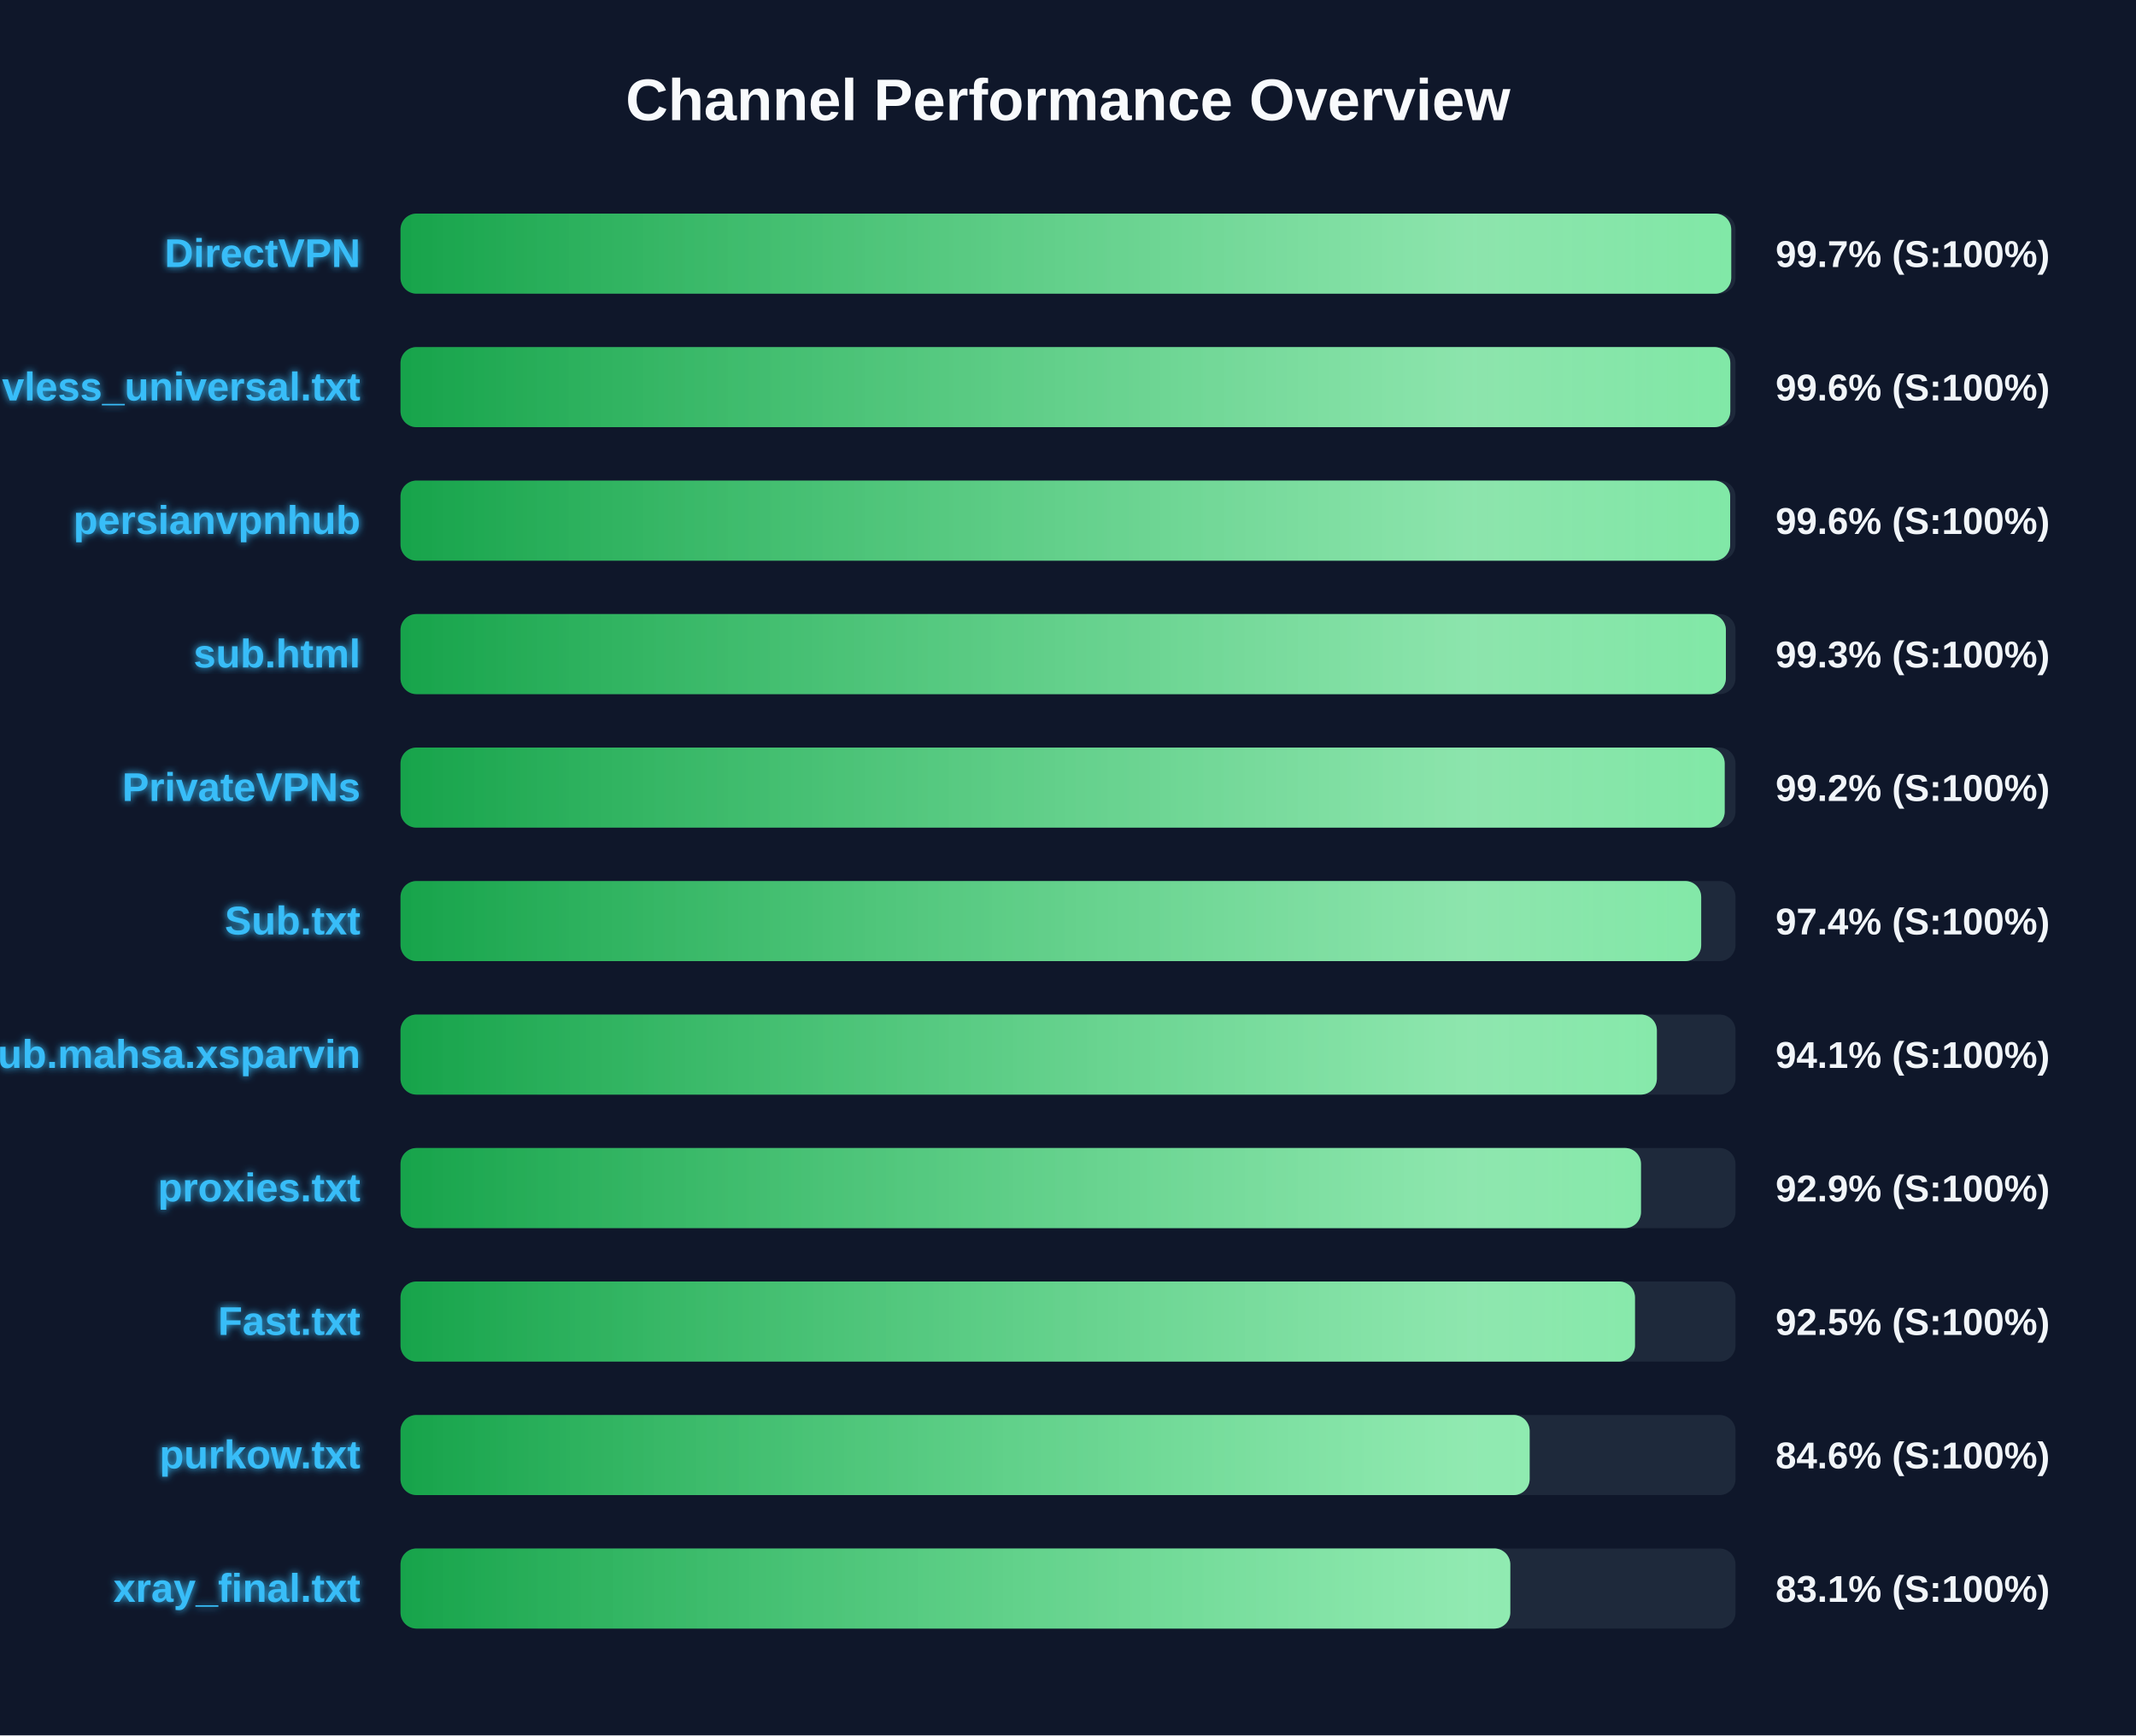
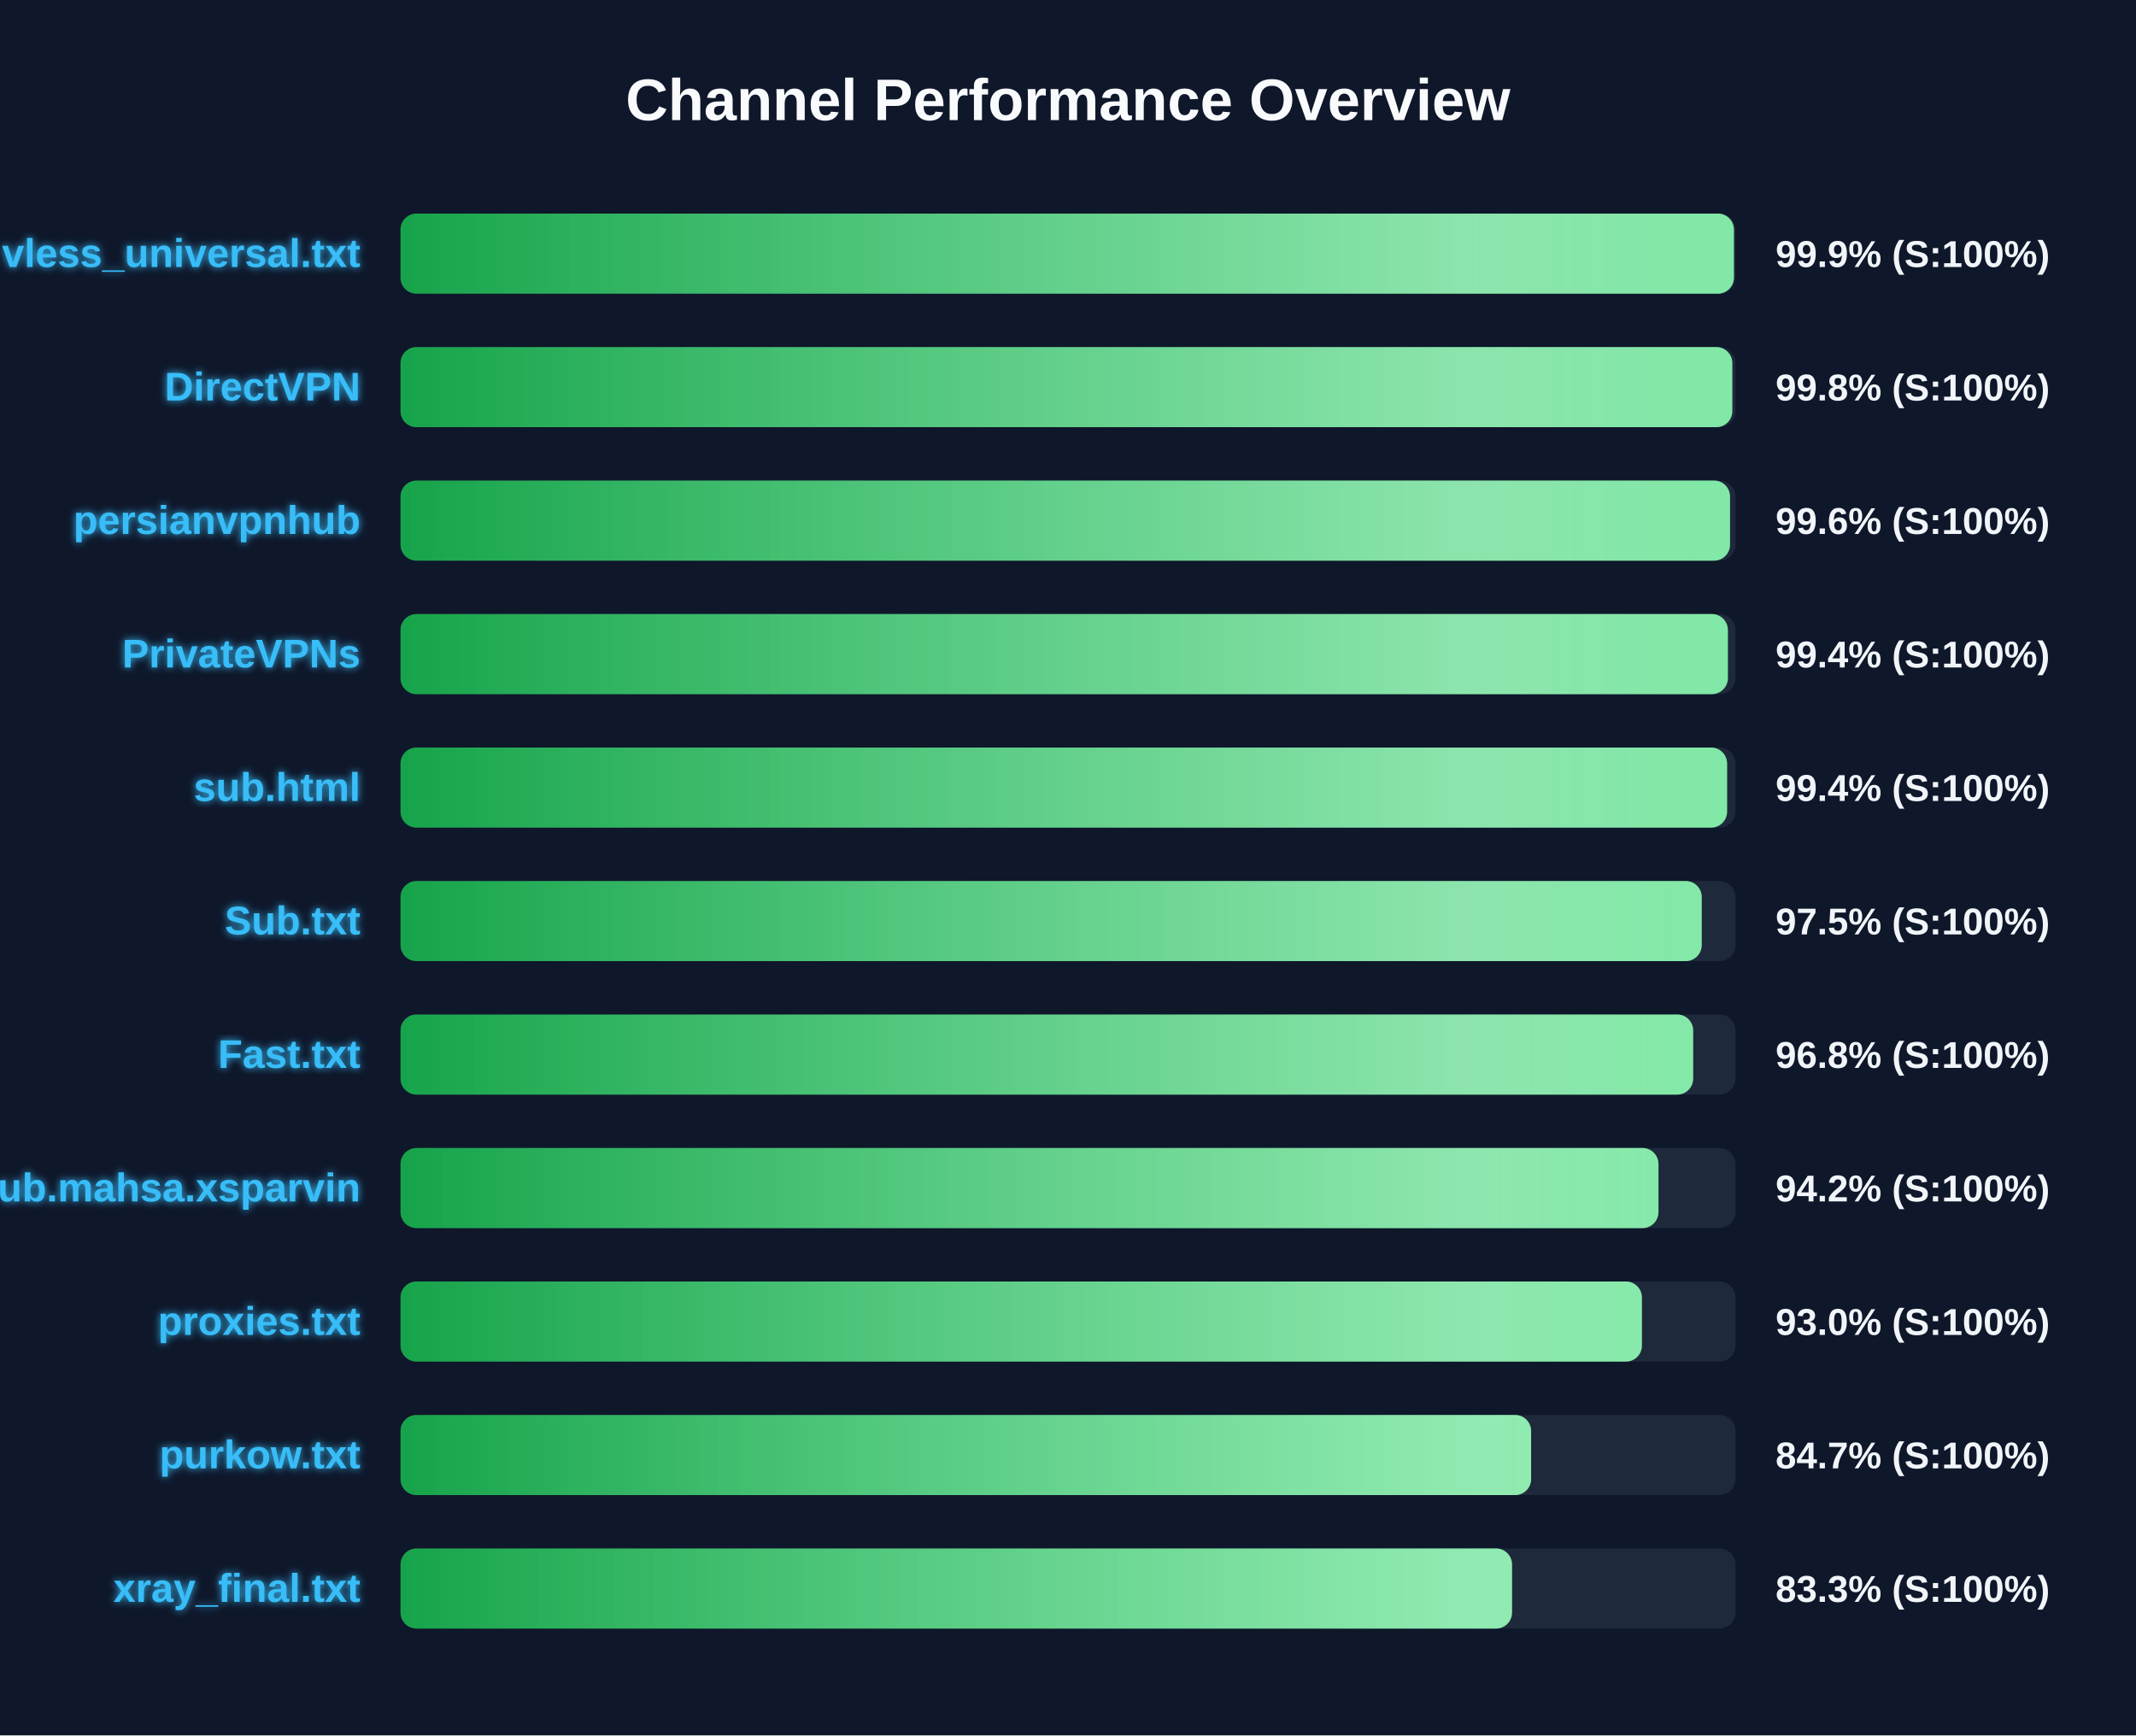
<svg xmlns="http://www.w3.org/2000/svg" width="800" height="650" version="1.1">
  <defs>
    <linearGradient id="grad-green" x1="0%" y1="0%" x2="100%" y2="0%">
      <stop offset="0%" stop-color="#16a34a" />
      <stop offset="100%" stop-color="#4ade80" />
    </linearGradient>
    <linearGradient id="grad-yellow" x1="0%" y1="0%" x2="100%" y2="0%">
      <stop offset="0%" stop-color="#ca8a04" />
      <stop offset="100%" stop-color="#fde047" />
    </linearGradient>
    <linearGradient id="grad-red" x1="0%" y1="0%" x2="100%" y2="0%">
      <stop offset="0%" stop-color="#dc2626" />
      <stop offset="100%" stop-color="#f87171" />
    </linearGradient>
    <linearGradient id="shimmer" x1="0%" y1="0%" x2="100%" y2="0%">
      <stop offset="0%" stop-color="rgba(255,255,255,0)" />
      <stop offset="50%" stop-color="rgba(255,255,255,0.4)" />
      <stop offset="100%" stop-color="rgba(255,255,255,0)" />
    </linearGradient>
    <filter id="glow" x="-20%" y="-20%" width="140%" height="140%">
      <feGaussianBlur stdDeviation="1.5" result="blur" />
      <feComposite in="SourceGraphic" in2="blur" operator="over" />
    </filter>
  </defs>
  <style>
        .bg-rect { fill: #0f172a; }
        .title { font: bold 22px 'Segoe UI', Arial, sans-serif; fill: #f8fafc; }
        .row { font: bold 15px 'Segoe UI', Arial, sans-serif; fill: #38bdf8; filter: url(#glow); }
        .score { font: bold 14px 'Segoe UI', Arial, sans-serif; fill: #f1f5f9; }
        @keyframes shimmer-anim {
            0% { transform: translateX(-100%); }
            100% { transform: translateX(200%); }
        }
        .shimmer-rect {
            animation: shimmer-anim 2.5s infinite linear;
        }
    </style>
  <rect width="100%" height="100%" class="bg-rect" />
  <text x="400" y="45" text-anchor="middle" class="title">Channel Performance Overview</text>
  <rect x="150" y="80" width="500" height="30" fill="#1e293b" rx="6" />
  <clipPath id="clip-0">
-     <rect x="150" y="80" width="498.4" height="30" rx="6" />
+     <rect x="150" y="80" width="499.4" height="30" rx="6" />
  </clipPath>
-   <rect x="150" y="80" width="498.4" height="30" fill="url(#grad-green)" rx="6" />
+   <rect x="150" y="80" width="499.4" height="30" fill="url(#grad-green)" rx="6" />
  <g clip-path="url(#clip-0)">
    <rect x="150" y="80" width="100%" height="30" fill="url(#shimmer)" class="shimmer-rect" />
  </g>
-   <text x="135" y="100" text-anchor="end" class="row">DirectVPN</text>
-   <text x="665" y="100" text-anchor="start" class="score">99.7% (S:100%)</text>
+   <text x="135" y="100" text-anchor="end" class="row">vless_universal.txt</text>
+   <text x="665" y="100" text-anchor="start" class="score">99.9% (S:100%)</text>
  <rect x="150" y="130" width="500" height="30" fill="#1e293b" rx="6" />
  <clipPath id="clip-1">
-     <rect x="150" y="130" width="498.05" height="30" rx="6" />
+     <rect x="150" y="130" width="498.8" height="30" rx="6" />
  </clipPath>
-   <rect x="150" y="130" width="498.05" height="30" fill="url(#grad-green)" rx="6" />
+   <rect x="150" y="130" width="498.8" height="30" fill="url(#grad-green)" rx="6" />
  <g clip-path="url(#clip-1)">
    <rect x="150" y="130" width="100%" height="30" fill="url(#shimmer)" class="shimmer-rect" />
  </g>
-   <text x="135" y="150" text-anchor="end" class="row">vless_universal.txt</text>
-   <text x="665" y="150" text-anchor="start" class="score">99.6% (S:100%)</text>
+   <text x="135" y="150" text-anchor="end" class="row">DirectVPN</text>
+   <text x="665" y="150" text-anchor="start" class="score">99.8% (S:100%)</text>
  <rect x="150" y="180" width="500" height="30" fill="#1e293b" rx="6" />
  <clipPath id="clip-2">
-     <rect x="150" y="180" width="498.0" height="30" rx="6" />
+     <rect x="150" y="180" width="497.95" height="30" rx="6" />
  </clipPath>
-   <rect x="150" y="180" width="498.0" height="30" fill="url(#grad-green)" rx="6" />
+   <rect x="150" y="180" width="497.95" height="30" fill="url(#grad-green)" rx="6" />
  <g clip-path="url(#clip-2)">
    <rect x="150" y="180" width="100%" height="30" fill="url(#shimmer)" class="shimmer-rect" />
  </g>
  <text x="135" y="200" text-anchor="end" class="row">persianvpnhub</text>
  <text x="665" y="200" text-anchor="start" class="score">99.6% (S:100%)</text>
  <rect x="150" y="230" width="500" height="30" fill="#1e293b" rx="6" />
  <clipPath id="clip-3">
-     <rect x="150" y="230" width="496.4" height="30" rx="6" />
+     <rect x="150" y="230" width="497.15" height="30" rx="6" />
  </clipPath>
-   <rect x="150" y="230" width="496.4" height="30" fill="url(#grad-green)" rx="6" />
+   <rect x="150" y="230" width="497.15" height="30" fill="url(#grad-green)" rx="6" />
  <g clip-path="url(#clip-3)">
    <rect x="150" y="230" width="100%" height="30" fill="url(#shimmer)" class="shimmer-rect" />
  </g>
-   <text x="135" y="250" text-anchor="end" class="row">sub.html</text>
-   <text x="665" y="250" text-anchor="start" class="score">99.3% (S:100%)</text>
+   <text x="135" y="250" text-anchor="end" class="row">PrivateVPNs</text>
+   <text x="665" y="250" text-anchor="start" class="score">99.4% (S:100%)</text>
  <rect x="150" y="280" width="500" height="30" fill="#1e293b" rx="6" />
  <clipPath id="clip-4">
-     <rect x="150" y="280" width="495.95" height="30" rx="6" />
+     <rect x="150" y="280" width="496.85" height="30" rx="6" />
  </clipPath>
-   <rect x="150" y="280" width="495.95" height="30" fill="url(#grad-green)" rx="6" />
+   <rect x="150" y="280" width="496.85" height="30" fill="url(#grad-green)" rx="6" />
  <g clip-path="url(#clip-4)">
    <rect x="150" y="280" width="100%" height="30" fill="url(#shimmer)" class="shimmer-rect" />
  </g>
-   <text x="135" y="300" text-anchor="end" class="row">PrivateVPNs</text>
-   <text x="665" y="300" text-anchor="start" class="score">99.2% (S:100%)</text>
+   <text x="135" y="300" text-anchor="end" class="row">sub.html</text>
+   <text x="665" y="300" text-anchor="start" class="score">99.4% (S:100%)</text>
  <rect x="150" y="330" width="500" height="30" fill="#1e293b" rx="6" />
  <clipPath id="clip-5">
-     <rect x="150" y="330" width="487.15" height="30" rx="6" />
+     <rect x="150" y="330" width="487.35" height="30" rx="6" />
  </clipPath>
-   <rect x="150" y="330" width="487.15" height="30" fill="url(#grad-green)" rx="6" />
+   <rect x="150" y="330" width="487.35" height="30" fill="url(#grad-green)" rx="6" />
  <g clip-path="url(#clip-5)">
    <rect x="150" y="330" width="100%" height="30" fill="url(#shimmer)" class="shimmer-rect" />
  </g>
  <text x="135" y="350" text-anchor="end" class="row">Sub.txt</text>
-   <text x="665" y="350" text-anchor="start" class="score">97.4% (S:100%)</text>
+   <text x="665" y="350" text-anchor="start" class="score">97.5% (S:100%)</text>
  <rect x="150" y="380" width="500" height="30" fill="#1e293b" rx="6" />
  <clipPath id="clip-6">
-     <rect x="150" y="380" width="470.55" height="30" rx="6" />
+     <rect x="150" y="380" width="484.15" height="30" rx="6" />
  </clipPath>
-   <rect x="150" y="380" width="470.55" height="30" fill="url(#grad-green)" rx="6" />
+   <rect x="150" y="380" width="484.15" height="30" fill="url(#grad-green)" rx="6" />
  <g clip-path="url(#clip-6)">
    <rect x="150" y="380" width="100%" height="30" fill="url(#shimmer)" class="shimmer-rect" />
  </g>
-   <text x="135" y="400" text-anchor="end" class="row">Sub.mahsa.xsparvin</text>
-   <text x="665" y="400" text-anchor="start" class="score">94.1% (S:100%)</text>
+   <text x="135" y="400" text-anchor="end" class="row">Fast.txt</text>
+   <text x="665" y="400" text-anchor="start" class="score">96.8% (S:100%)</text>
  <rect x="150" y="430" width="500" height="30" fill="#1e293b" rx="6" />
  <clipPath id="clip-7">
-     <rect x="150" y="430" width="464.6" height="30" rx="6" />
+     <rect x="150" y="430" width="471.15" height="30" rx="6" />
  </clipPath>
-   <rect x="150" y="430" width="464.6" height="30" fill="url(#grad-green)" rx="6" />
+   <rect x="150" y="430" width="471.15" height="30" fill="url(#grad-green)" rx="6" />
  <g clip-path="url(#clip-7)">
    <rect x="150" y="430" width="100%" height="30" fill="url(#shimmer)" class="shimmer-rect" />
  </g>
-   <text x="135" y="450" text-anchor="end" class="row">proxies.txt</text>
-   <text x="665" y="450" text-anchor="start" class="score">92.9% (S:100%)</text>
+   <text x="135" y="450" text-anchor="end" class="row">Sub.mahsa.xsparvin</text>
+   <text x="665" y="450" text-anchor="start" class="score">94.2% (S:100%)</text>
  <rect x="150" y="480" width="500" height="30" fill="#1e293b" rx="6" />
  <clipPath id="clip-8">
-     <rect x="150" y="480" width="462.35" height="30" rx="6" />
+     <rect x="150" y="480" width="464.95" height="30" rx="6" />
  </clipPath>
-   <rect x="150" y="480" width="462.35" height="30" fill="url(#grad-green)" rx="6" />
+   <rect x="150" y="480" width="464.95" height="30" fill="url(#grad-green)" rx="6" />
  <g clip-path="url(#clip-8)">
    <rect x="150" y="480" width="100%" height="30" fill="url(#shimmer)" class="shimmer-rect" />
  </g>
-   <text x="135" y="500" text-anchor="end" class="row">Fast.txt</text>
-   <text x="665" y="500" text-anchor="start" class="score">92.5% (S:100%)</text>
+   <text x="135" y="500" text-anchor="end" class="row">proxies.txt</text>
+   <text x="665" y="500" text-anchor="start" class="score">93.0% (S:100%)</text>
  <rect x="150" y="530" width="500" height="30" fill="#1e293b" rx="6" />
  <clipPath id="clip-9">
-     <rect x="150" y="530" width="422.9" height="30" rx="6" />
+     <rect x="150" y="530" width="423.45" height="30" rx="6" />
  </clipPath>
-   <rect x="150" y="530" width="422.9" height="30" fill="url(#grad-green)" rx="6" />
+   <rect x="150" y="530" width="423.45" height="30" fill="url(#grad-green)" rx="6" />
  <g clip-path="url(#clip-9)">
    <rect x="150" y="530" width="100%" height="30" fill="url(#shimmer)" class="shimmer-rect" />
  </g>
  <text x="135" y="550" text-anchor="end" class="row">purkow.txt</text>
-   <text x="665" y="550" text-anchor="start" class="score">84.6% (S:100%)</text>
+   <text x="665" y="550" text-anchor="start" class="score">84.7% (S:100%)</text>
  <rect x="150" y="580" width="500" height="30" fill="#1e293b" rx="6" />
  <clipPath id="clip-10">
-     <rect x="150" y="580" width="415.65" height="30" rx="6" />
+     <rect x="150" y="580" width="416.3" height="30" rx="6" />
  </clipPath>
-   <rect x="150" y="580" width="415.65" height="30" fill="url(#grad-green)" rx="6" />
+   <rect x="150" y="580" width="416.3" height="30" fill="url(#grad-green)" rx="6" />
  <g clip-path="url(#clip-10)">
    <rect x="150" y="580" width="100%" height="30" fill="url(#shimmer)" class="shimmer-rect" />
  </g>
  <text x="135" y="600" text-anchor="end" class="row">xray_final.txt</text>
-   <text x="665" y="600" text-anchor="start" class="score">83.1% (S:100%)</text>
+   <text x="665" y="600" text-anchor="start" class="score">83.3% (S:100%)</text>
</svg>
